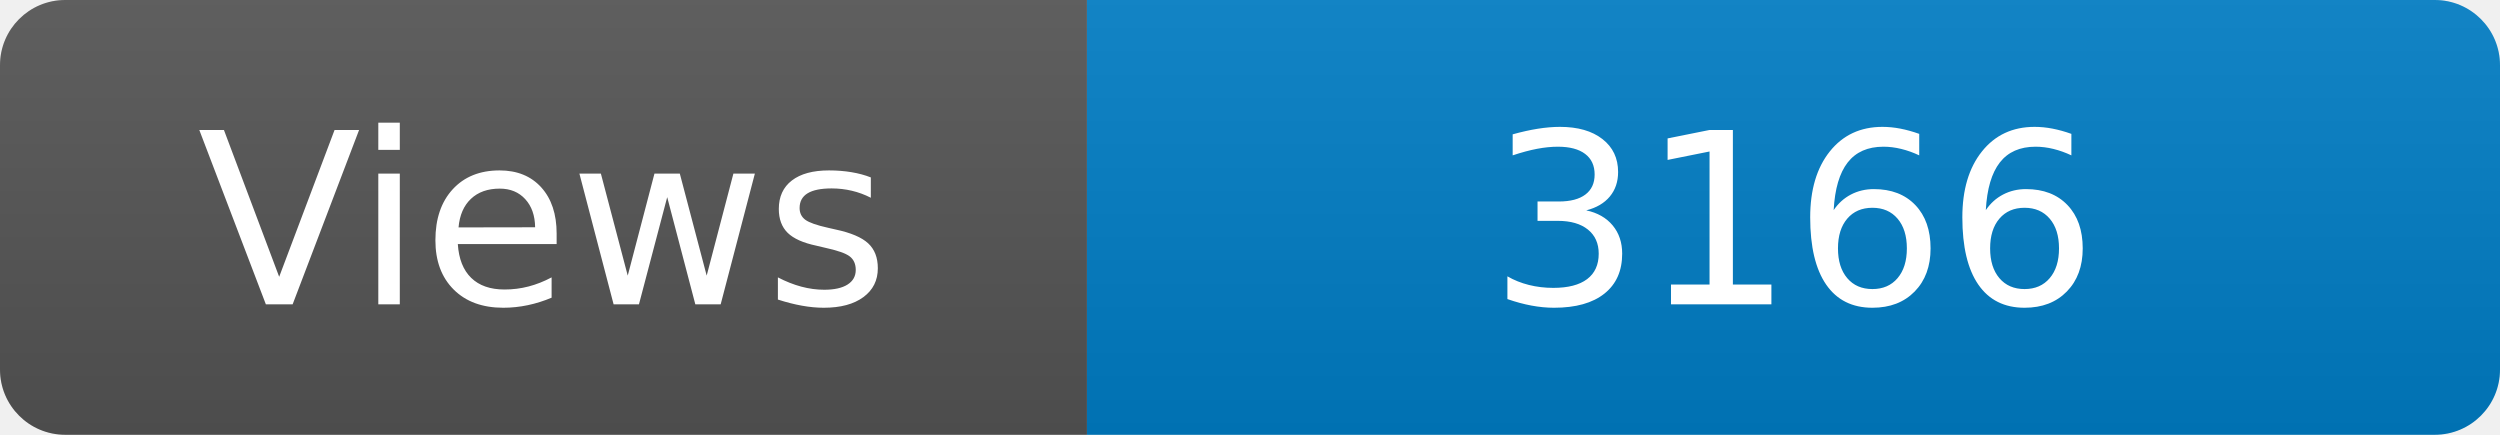
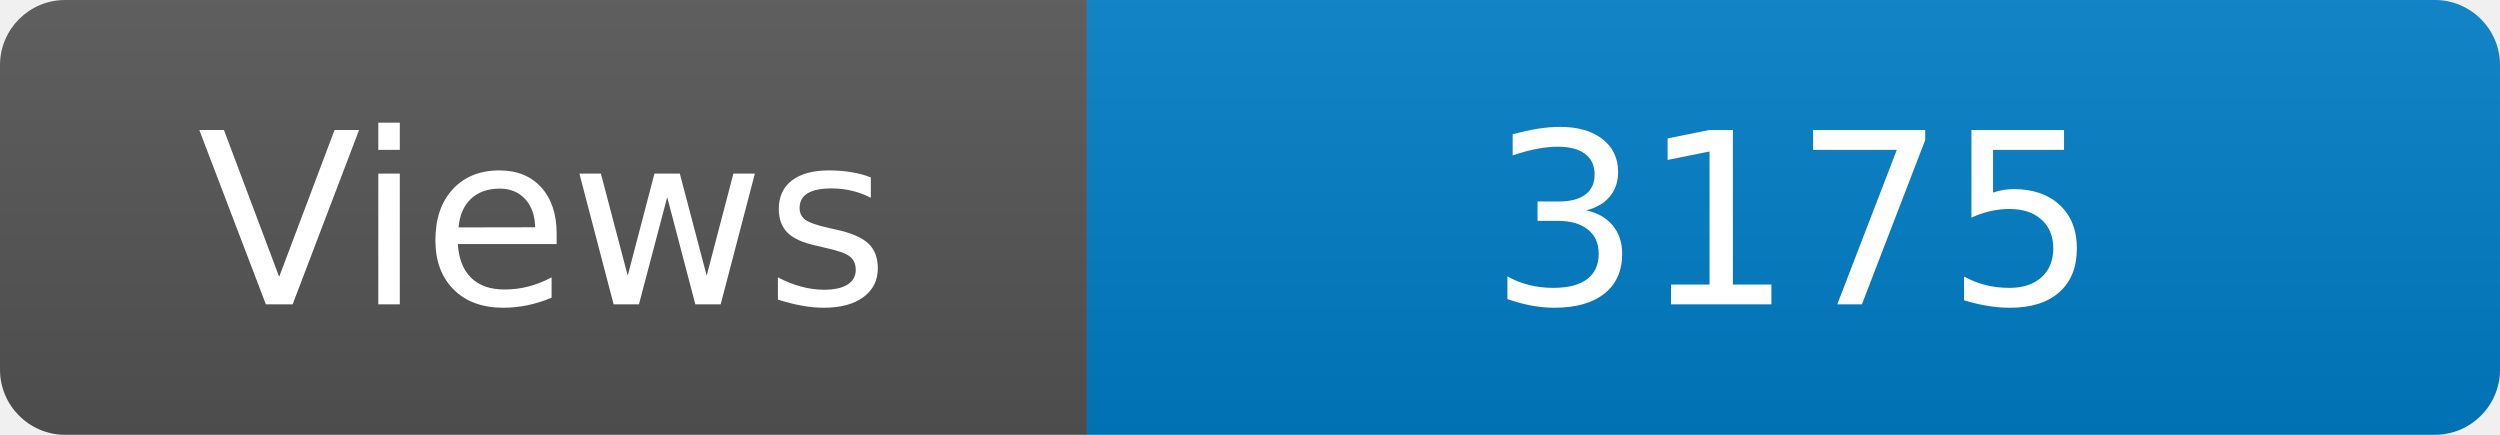
<svg xmlns="http://www.w3.org/2000/svg" width="115" height="20" role="img" aria-label="Maintained?: yes">
  <linearGradient id="s" x2="0" y2="100%">
    <stop offset="0" stop-color="#bbb" stop-opacity=".1" />
    <stop offset="1" stop-opacity=".1" />
  </linearGradient>
  <clipPath id="r">
    <rect width="115" height="20" rx="3" fill="#fff" />
  </clipPath>
  <g clip-path="url(#r)">
    <rect width="50" height="20" fill="#555" />
    <rect x="50" width="160" height="20" fill="#007ec6" />
    <rect width="115" height="20" fill="url(#s)" />
  </g>
  <g fill="#fff" text-anchor="middle" font-family="Verdana,Geneva,DejaVu Sans,sans-serif" font-size="110">
    <text x="250" y="140" transform="scale(.1)" fill="#fff">Views</text>
-     <text x="825" y="140" transform="scale(.1)" fill="#fff">3166</text>
+     <text x="825" y="140" transform="scale(.1)" fill="#fff">3175</text>
  </g>
</svg>
